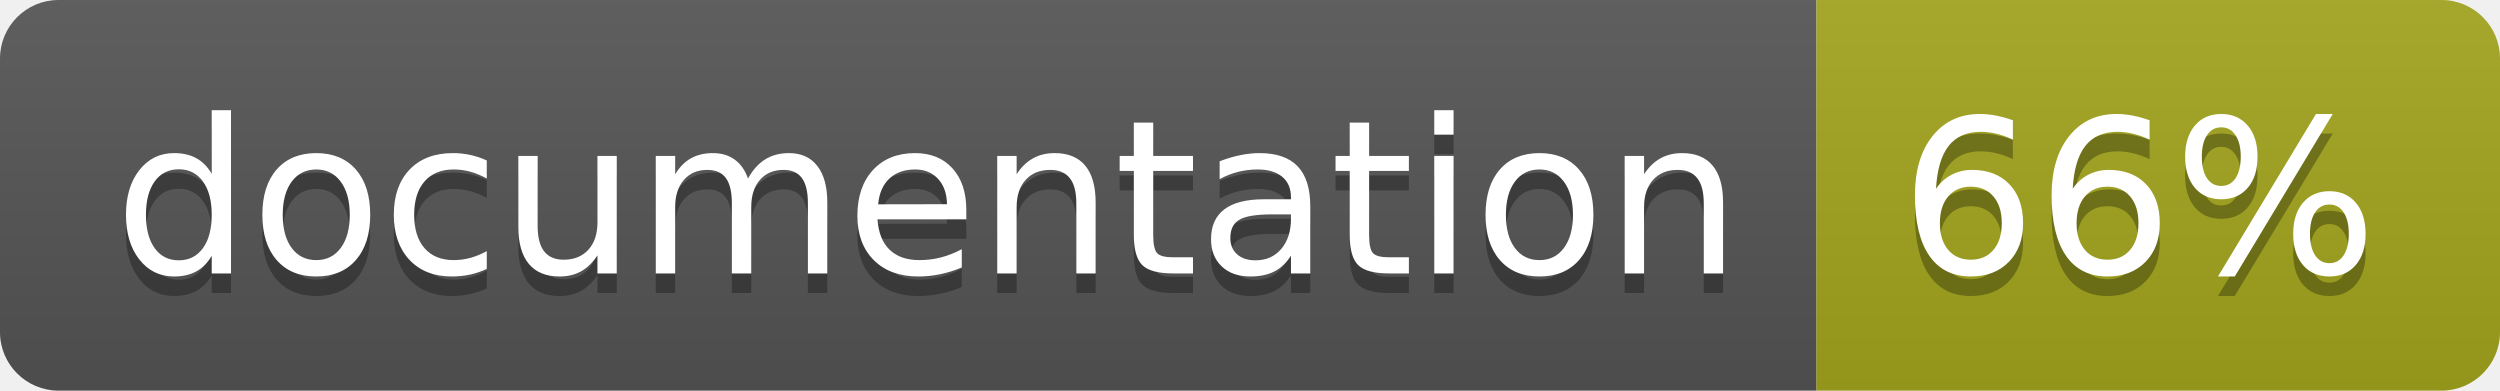
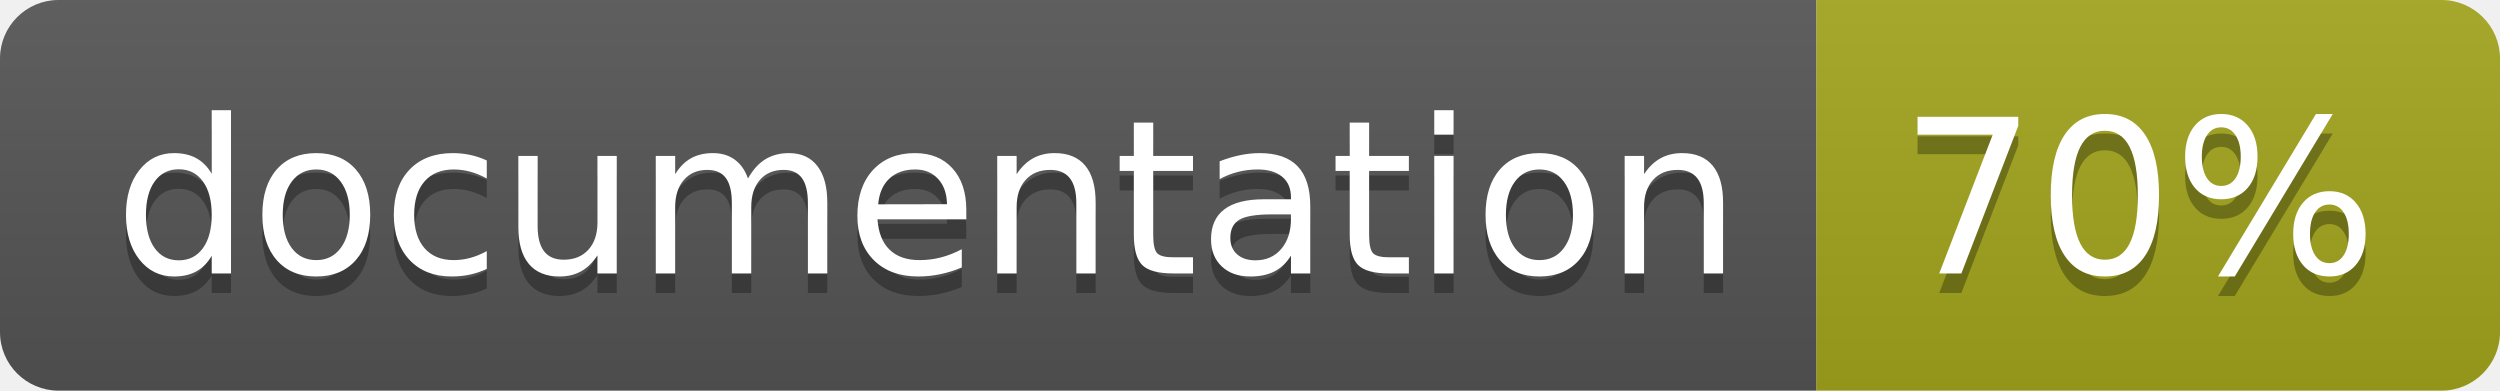
<svg xmlns="http://www.w3.org/2000/svg" width="128" height="20">
  <linearGradient id="b" x2="0" y2="100%">
    <stop offset="0" stop-color="#bbb" stop-opacity=".1" />
    <stop offset="1" stop-opacity=".1" />
  </linearGradient>
  <clipPath id="a">
    <rect width="128" height="20" rx="3" fill="#fff" />
  </clipPath>
  <g clip-path="url(#a)">
    <path fill="#555" d="M0 0h93v20H0z" />
    <path fill="#a4a61d" d="M93 0h35v20H93z" />
    <path fill="url(#b)" d="M0 0h128v20H0z" />
  </g>
  <g fill="#fff" text-anchor="middle" font-family="DejaVu Sans,Verdana,Geneva,sans-serif" font-size="110">
    <text x="475" y="150" fill="#010101" fill-opacity=".3" transform="scale(.1)" textLength="830">
      documentation
    </text>
    <text x="475" y="140" transform="scale(.1)" textLength="830">
      documentation
    </text>
    <text x="1095" y="150" fill="#010101" fill-opacity=".3" transform="scale(.1)" textLength="250">
-       66%
+       70%
    </text>
    <text x="1095" y="140" transform="scale(.1)" textLength="250">
-       66%
+       70%
    </text>
  </g>
</svg>
